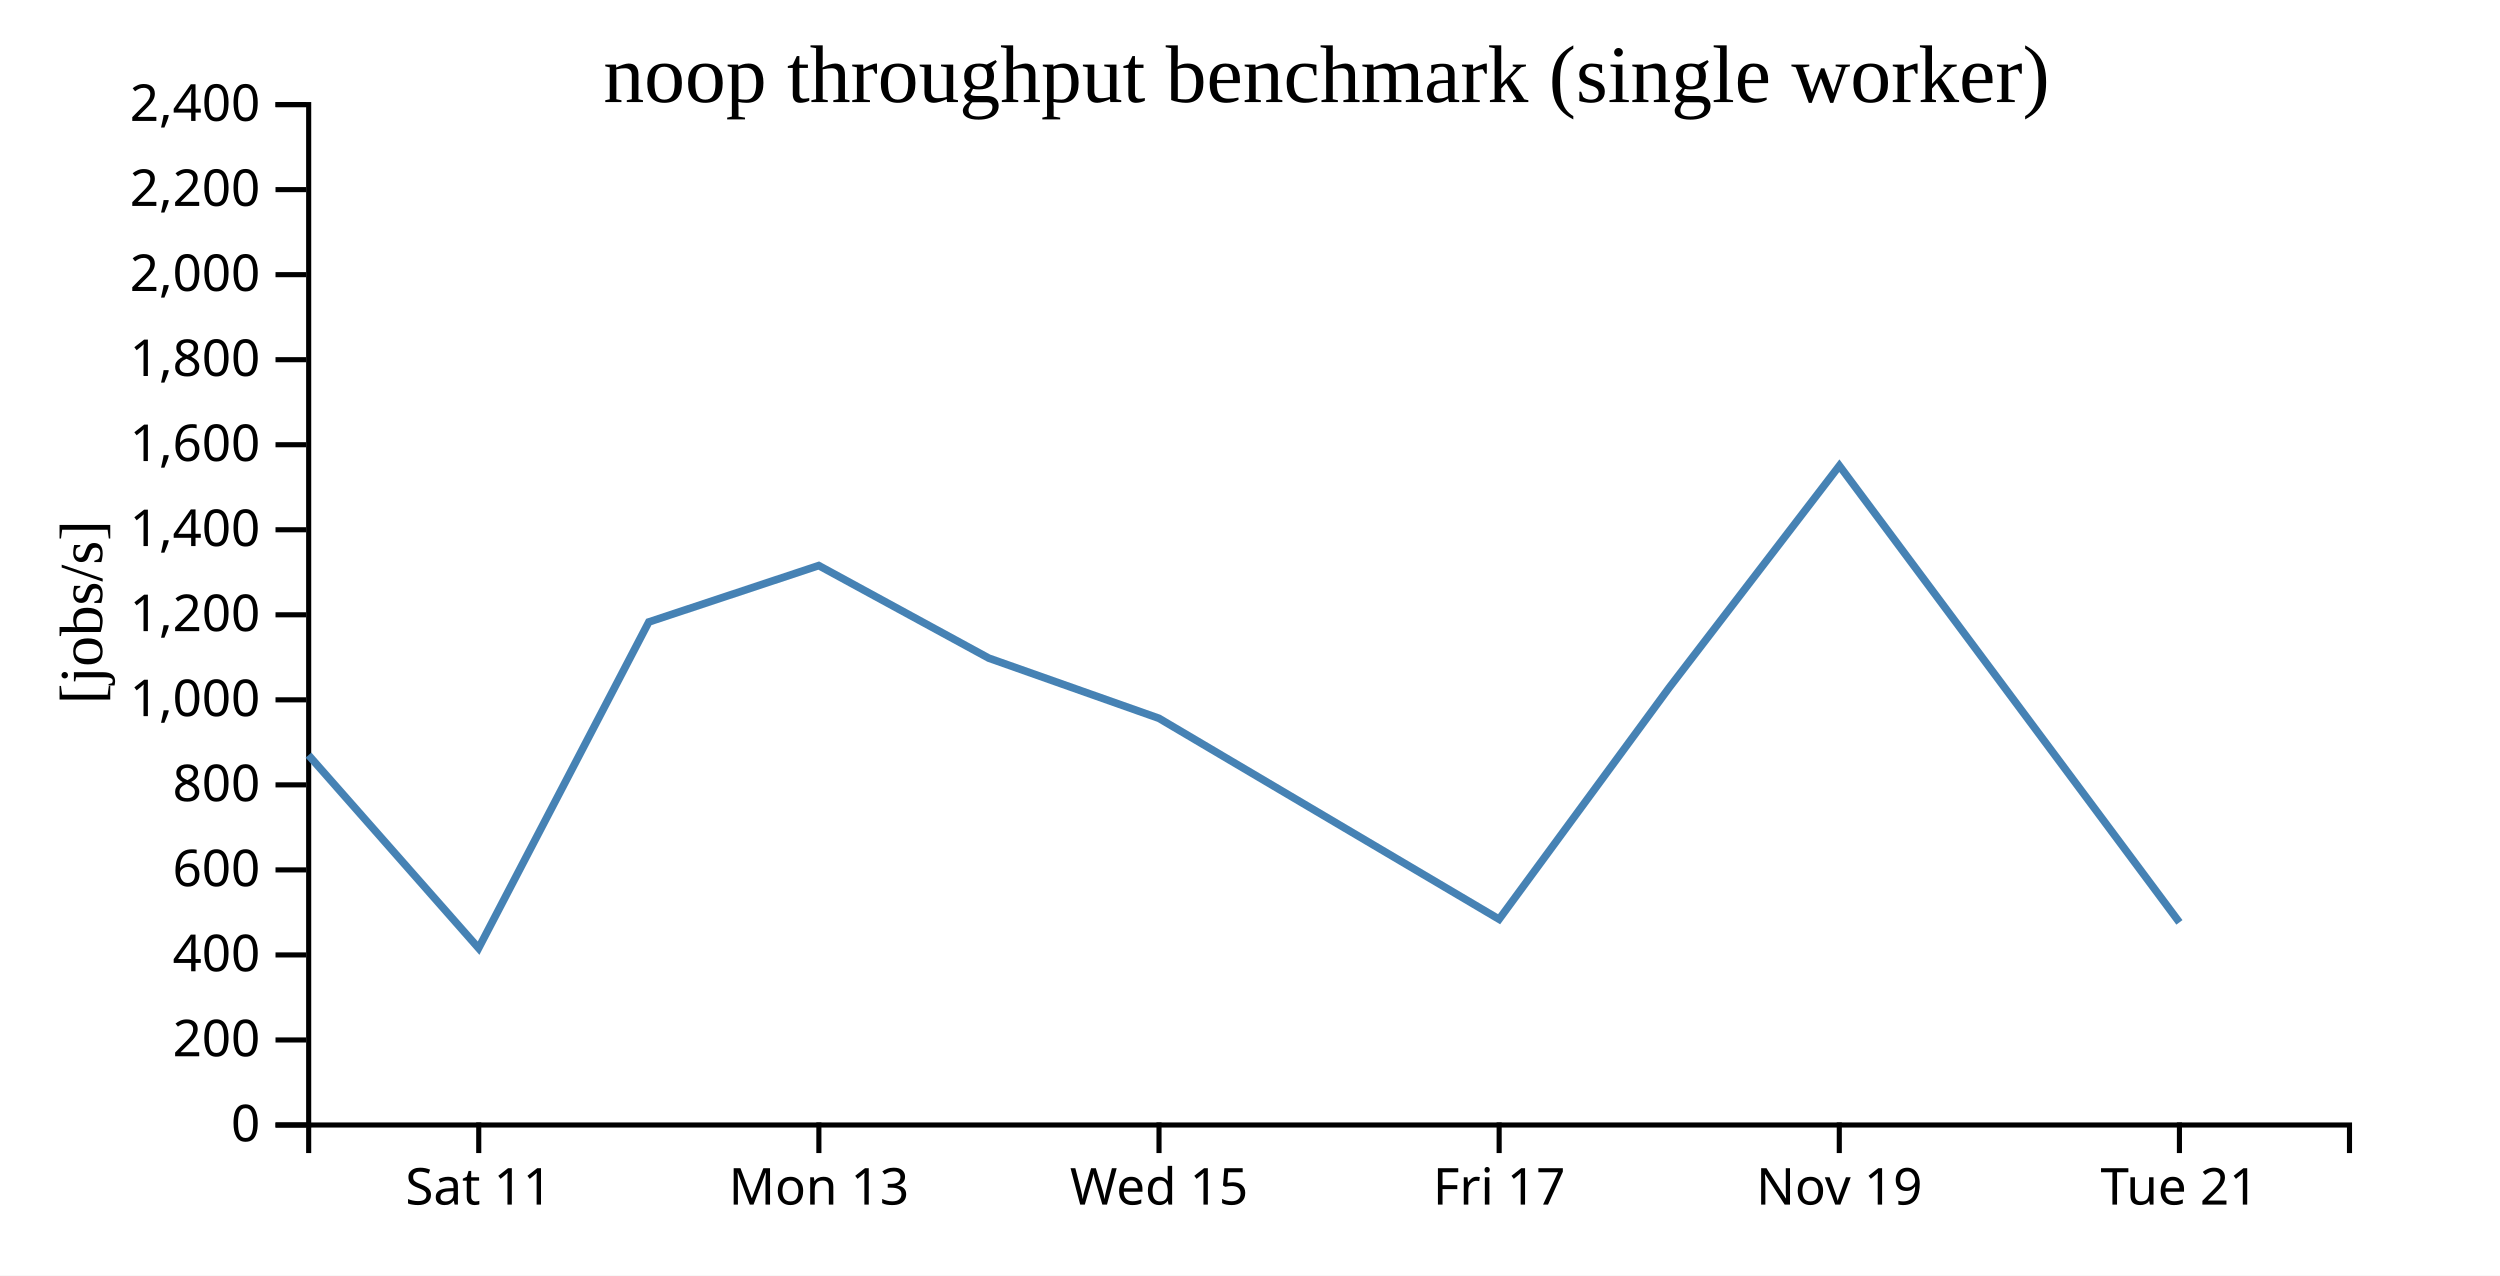
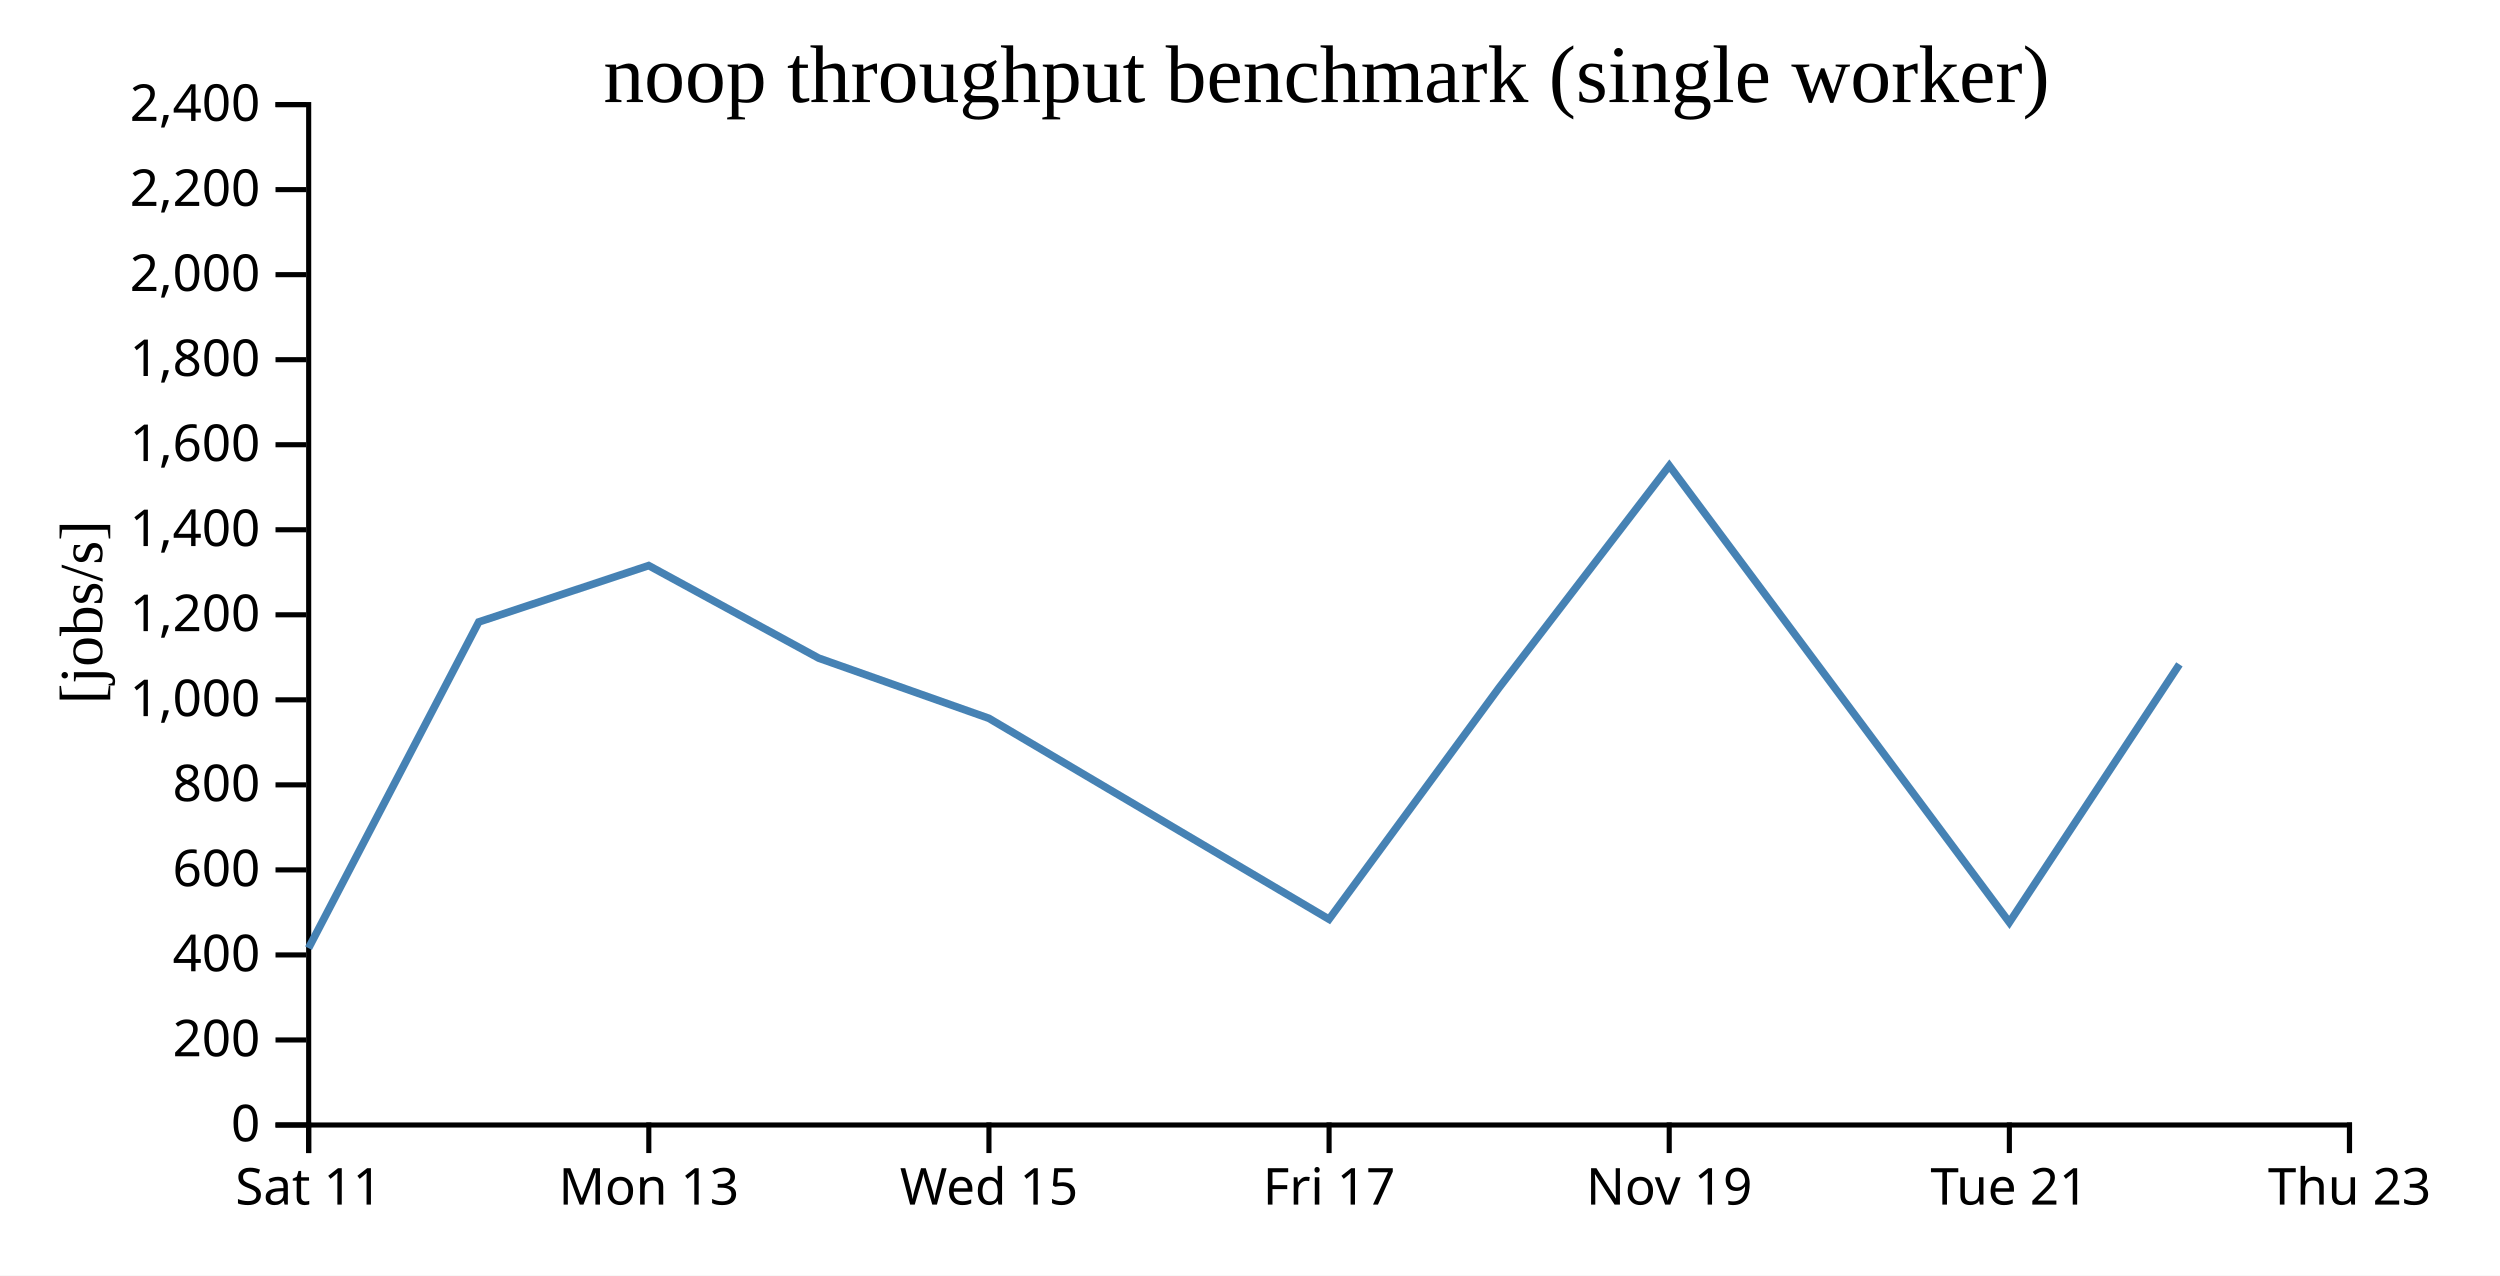
<svg xmlns="http://www.w3.org/2000/svg" width="490" height="250">
  <rect width="100%" height="100%" fill="white" />
  <g transform="translate(60,20)">
    <g transform="translate(0,200)" fill="none" font-size="10" font-family="sans-serif" text-anchor="middle">
      <path class="domain" stroke="currentColor" d="M0.5,6V0.5H400.5V6" />
-       <g class="tick" opacity="1" transform="translate(33.83333,0)">
+       <g class="tick" opacity="1" transform="translate(0.5,0)">
        <line stroke="currentColor" y2="6" />
        <text fill="currentColor" y="9" dy="0.71em">Sat 11</text>
      </g>
-       <g class="tick" opacity="1" transform="translate(100.5,0)">
+       <g class="tick" opacity="1" transform="translate(67.16667,0)">
        <line stroke="currentColor" y2="6" />
        <text fill="currentColor" y="9" dy="0.71em">Mon 13</text>
      </g>
-       <g class="tick" opacity="1" transform="translate(167.1667,0)">
+       <g class="tick" opacity="1" transform="translate(133.8333,0)">
        <line stroke="currentColor" y2="6" />
        <text fill="currentColor" y="9" dy="0.71em">Wed 15</text>
      </g>
-       <g class="tick" opacity="1" transform="translate(233.8333,0)">
+       <g class="tick" opacity="1" transform="translate(200.5,0)">
        <line stroke="currentColor" y2="6" />
        <text fill="currentColor" y="9" dy="0.71em">Fri 17</text>
      </g>
-       <g class="tick" opacity="1" transform="translate(300.5,0)">
+       <g class="tick" opacity="1" transform="translate(267.1667,0)">
        <line stroke="currentColor" y2="6" />
        <text fill="currentColor" y="9" dy="0.71em">Nov 19</text>
      </g>
-       <g class="tick" opacity="1" transform="translate(367.1667,0)">
+       <g class="tick" opacity="1" transform="translate(333.8333,0)">
        <line stroke="currentColor" y2="6" />
        <text fill="currentColor" y="9" dy="0.71em">Tue 21</text>
+       </g>
+       <g class="tick" opacity="1" transform="translate(400.5,0)">
+         <line stroke="currentColor" y2="6" />
+         <text fill="currentColor" y="9" dy="0.71em">Thu 23</text>
      </g>
    </g>
    <g fill="none" font-size="10" font-family="sans-serif" text-anchor="end">
      <path class="domain" stroke="currentColor" d="M-6,200.5H0.5V0.5H-6" />
      <g class="tick" opacity="1" transform="translate(0,200.5)">
        <line stroke="currentColor" x2="-6" />
        <text fill="currentColor" x="-9" dy="0.32em">0</text>
      </g>
      <g class="tick" opacity="1" transform="translate(0,183.8333)">
        <line stroke="currentColor" x2="-6" />
        <text fill="currentColor" x="-9" dy="0.32em">200</text>
      </g>
      <g class="tick" opacity="1" transform="translate(0,167.1667)">
        <line stroke="currentColor" x2="-6" />
        <text fill="currentColor" x="-9" dy="0.32em">400</text>
      </g>
      <g class="tick" opacity="1" transform="translate(0,150.5)">
        <line stroke="currentColor" x2="-6" />
        <text fill="currentColor" x="-9" dy="0.32em">600</text>
      </g>
      <g class="tick" opacity="1" transform="translate(0,133.8333)">
        <line stroke="currentColor" x2="-6" />
        <text fill="currentColor" x="-9" dy="0.32em">800</text>
      </g>
      <g class="tick" opacity="1" transform="translate(0,117.1667)">
        <line stroke="currentColor" x2="-6" />
        <text fill="currentColor" x="-9" dy="0.32em">1,000</text>
      </g>
      <g class="tick" opacity="1" transform="translate(0,100.5)">
        <line stroke="currentColor" x2="-6" />
        <text fill="currentColor" x="-9" dy="0.32em">1,200</text>
      </g>
      <g class="tick" opacity="1" transform="translate(0,83.83333)">
        <line stroke="currentColor" x2="-6" />
        <text fill="currentColor" x="-9" dy="0.32em">1,400</text>
      </g>
      <g class="tick" opacity="1" transform="translate(0,67.16667)">
        <line stroke="currentColor" x2="-6" />
        <text fill="currentColor" x="-9" dy="0.32em">1,600</text>
      </g>
      <g class="tick" opacity="1" transform="translate(0,50.5)">
        <line stroke="currentColor" x2="-6" />
        <text fill="currentColor" x="-9" dy="0.32em">1,800</text>
      </g>
      <g class="tick" opacity="1" transform="translate(0,33.83333)">
        <line stroke="currentColor" x2="-6" />
        <text fill="currentColor" x="-9" dy="0.32em">2,000</text>
      </g>
      <g class="tick" opacity="1" transform="translate(0,17.16667)">
        <line stroke="currentColor" x2="-6" />
        <text fill="currentColor" x="-9" dy="0.32em">2,200</text>
      </g>
      <g class="tick" opacity="1" transform="translate(0,0.5)">
        <line stroke="currentColor" x2="-6" />
        <text fill="currentColor" x="-9" dy="0.32em">2,400</text>
      </g>
    </g>
    <text text-anchor="middle" style="font-size: 12px" transform="rotate(-90)" y="-40" x="-100">[jobs/s]</text>
    <text text-anchor="middle" style="font-size: 16px" y="0" x="200">noop throughput benchmark (single worker)</text>
-     <path fill="none" stroke="steelblue" stroke-width="1.5" d="M0.462,128.004L33.804,165.84L67.167,101.907L100.475,90.854L133.798,108.995L167.14,120.783L233.824,160.17L267.136,114.812L300.517,71.28L367.167,160.785" />
+     <path fill="none" stroke="steelblue" stroke-width="1.5" d="M0.471,165.84L33.834,101.907L67.141,90.854L100.464,108.995L133.806,120.783L200.49,160.17L233.803,114.812L267.183,71.28L333.834,160.785L367.162,110.22" />
  </g>
</svg>
